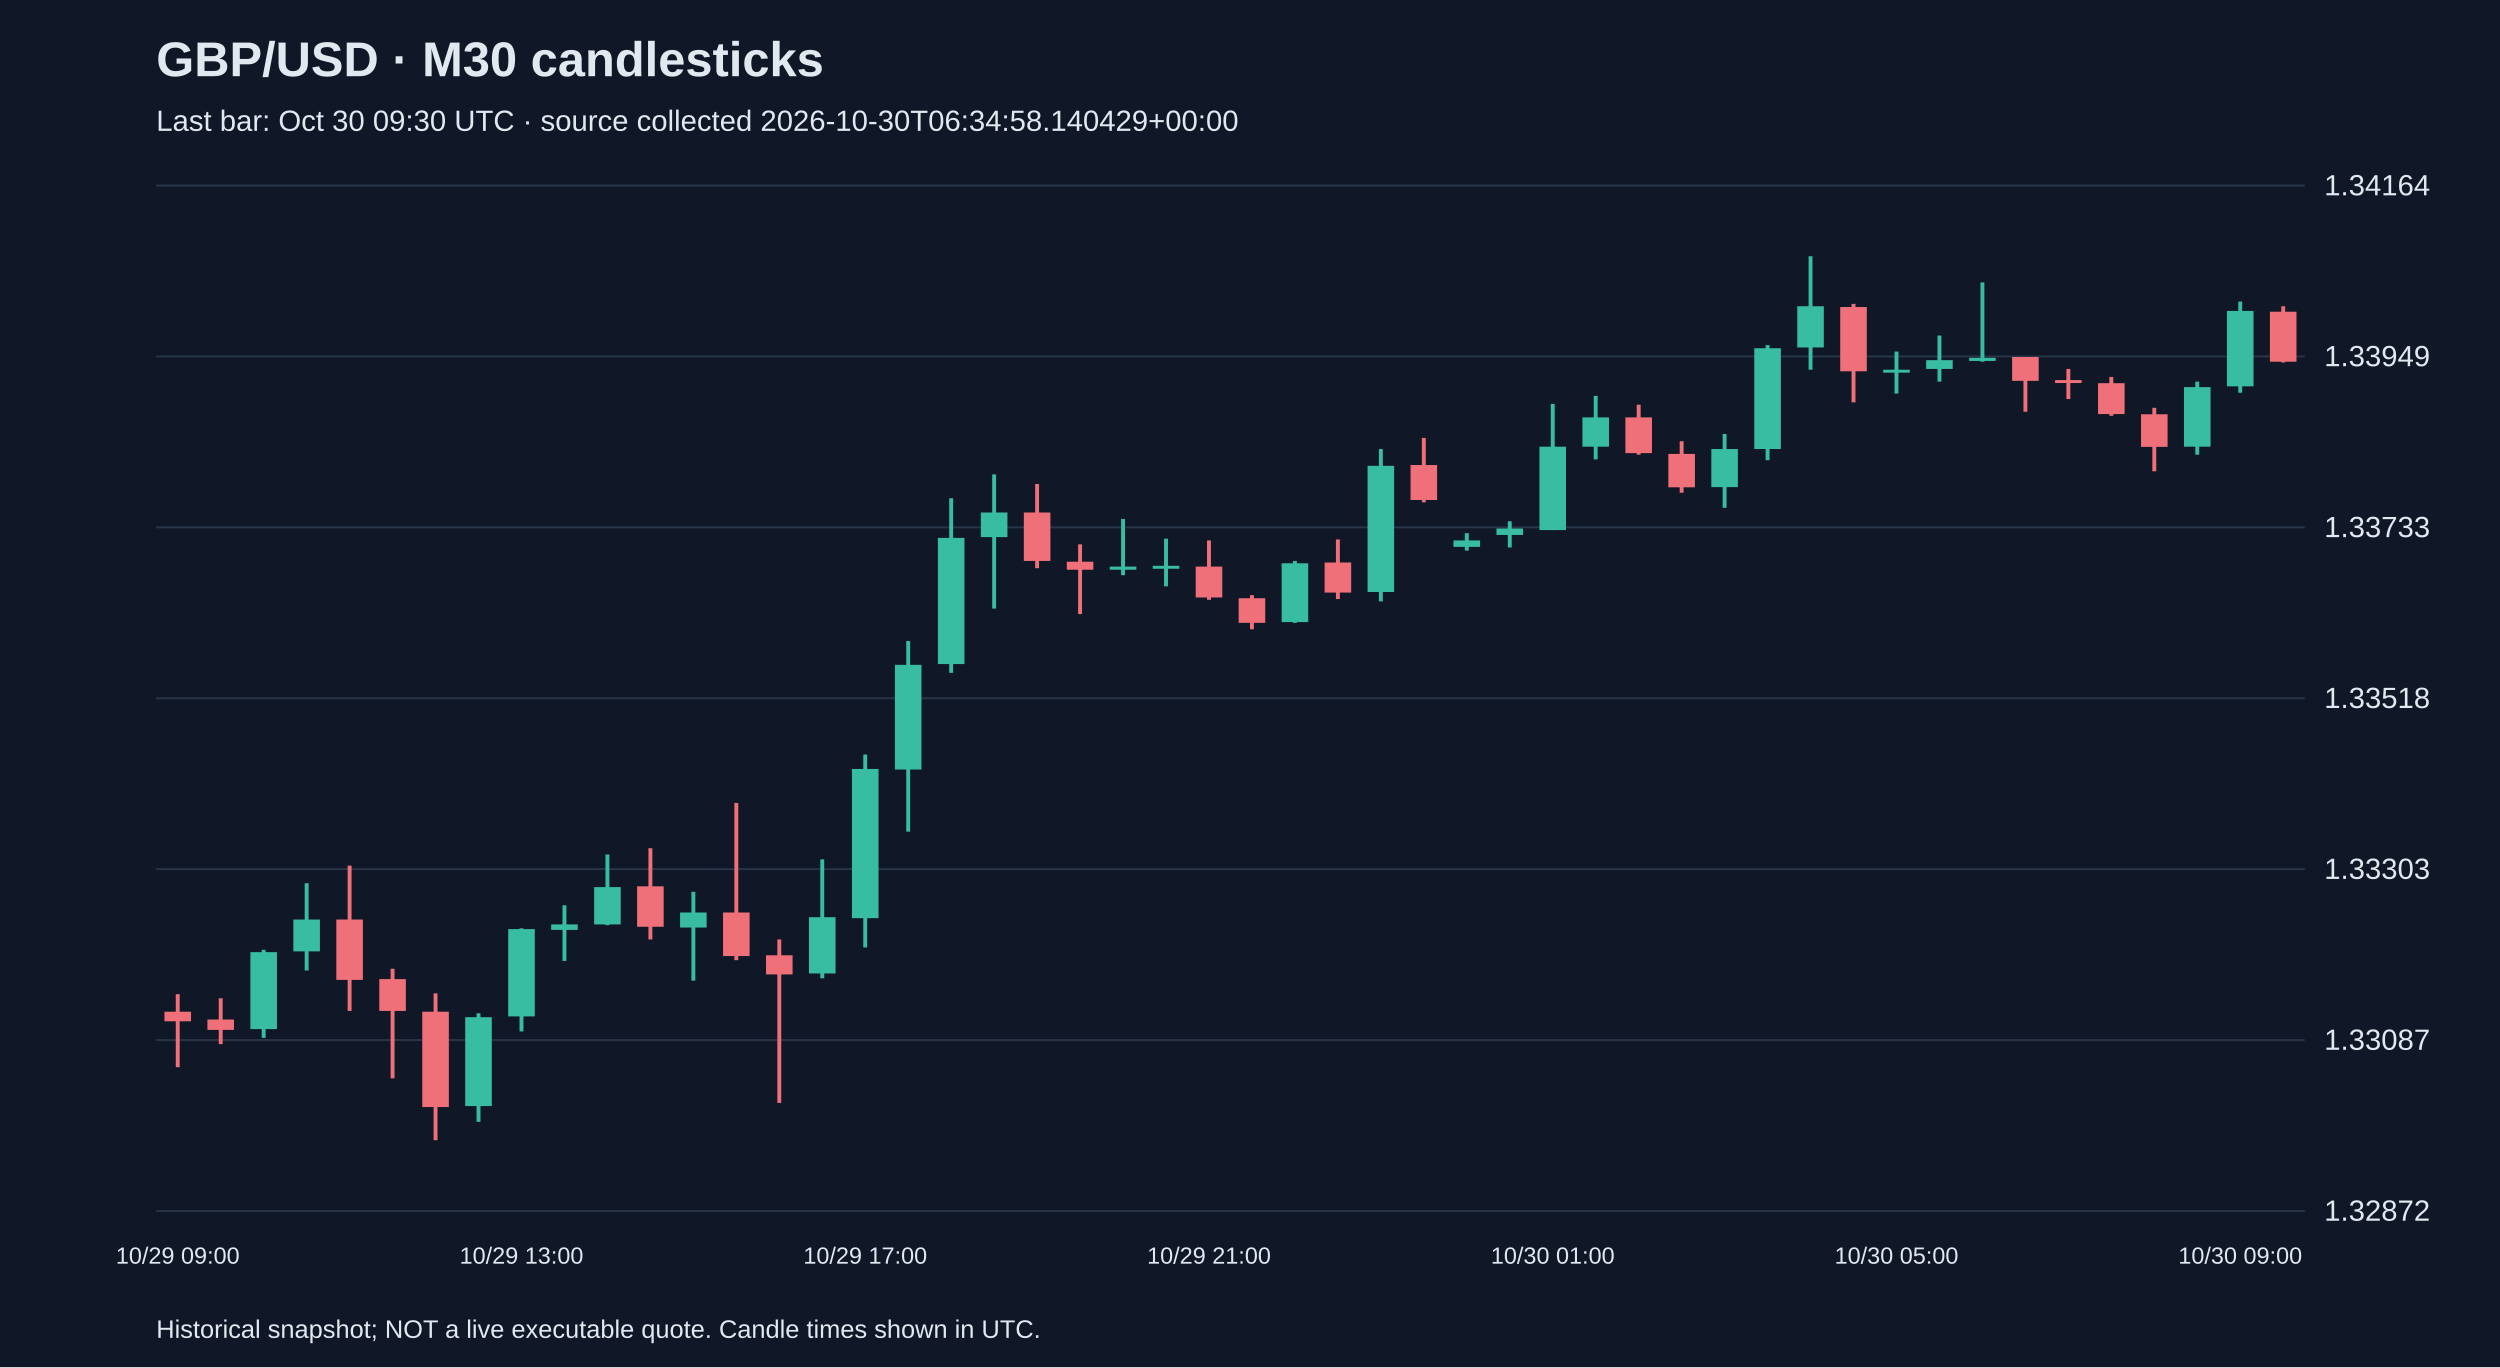
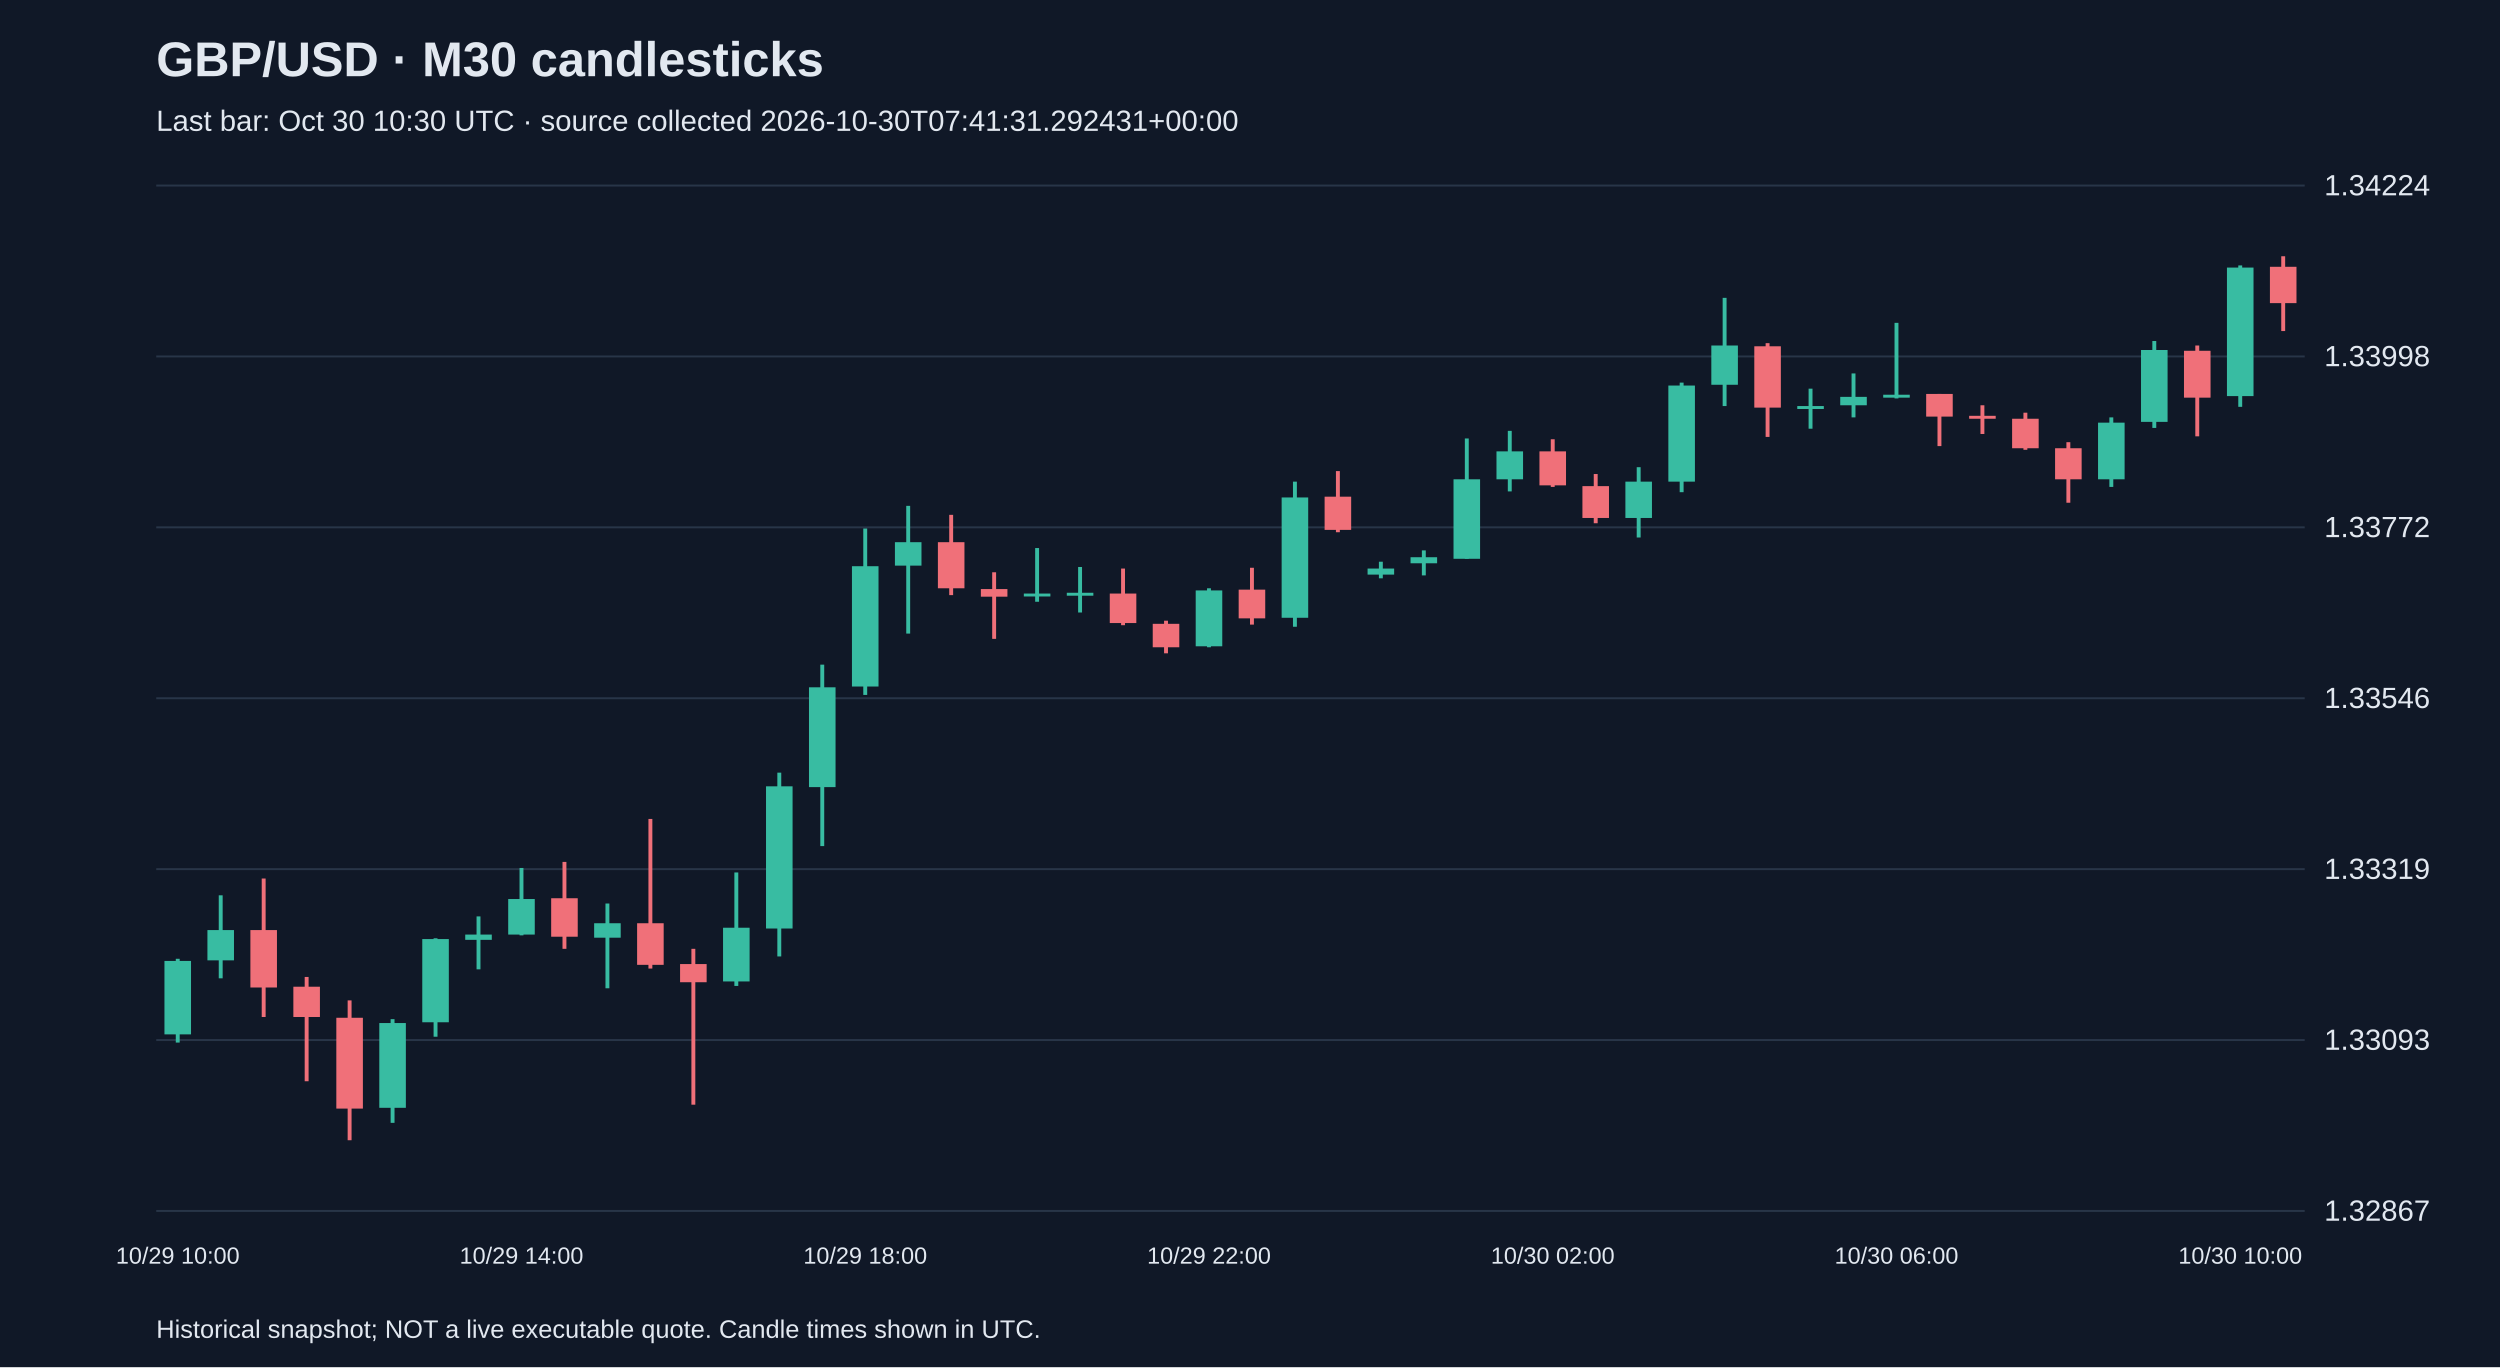
<svg xmlns="http://www.w3.org/2000/svg" viewBox="0 0 1280 700">
  <rect width="100%" height="100%" fill="#101827" />
  <style>text{font-family:Arial,sans-serif;fill:#e2e8f0}</style>
  <text x="80" y="39" font-size="25" font-weight="bold">GBP/USD · M30 candlesticks</text>
-   <text x="80" y="67" font-size="15" fill="#a6b1c5">Last bar: Oct 30 09:30 UTC · source collected 2026-10-30T06:34:58.140429+00:00</text>
+   <text x="80" y="67" font-size="15" fill="#a6b1c5">Last bar: Oct 30 10:30 UTC · source collected 2026-10-30T07:41:31.292431+00:00</text>
  <line x1="80" y1="620.0" x2="1180" y2="620.0" stroke="#283548" />
-   <text x="1190" y="625.0" font-size="15">1.32872</text>
+   <text x="1190" y="625.0" font-size="15">1.32867</text>
  <line x1="80" y1="532.5" x2="1180" y2="532.5" stroke="#283548" />
-   <text x="1190" y="537.5" font-size="15">1.33087</text>
+   <text x="1190" y="537.5" font-size="15">1.33093</text>
  <line x1="80" y1="445.0" x2="1180" y2="445.0" stroke="#283548" />
-   <text x="1190" y="450.0" font-size="15">1.33303</text>
+   <text x="1190" y="450.0" font-size="15">1.33319</text>
  <line x1="80" y1="357.5" x2="1180" y2="357.5" stroke="#283548" />
-   <text x="1190" y="362.5" font-size="15">1.33518</text>
+   <text x="1190" y="362.5" font-size="15">1.33546</text>
  <line x1="80" y1="270.0" x2="1180" y2="270.0" stroke="#283548" />
-   <text x="1190" y="275.0" font-size="15">1.33733</text>
+   <text x="1190" y="275.0" font-size="15">1.33772</text>
  <line x1="80" y1="182.5" x2="1180" y2="182.5" stroke="#283548" />
-   <text x="1190" y="187.5" font-size="15">1.33949</text>
+   <text x="1190" y="187.5" font-size="15">1.33998</text>
  <line x1="80" y1="95.0" x2="1180" y2="95.0" stroke="#283548" />
-   <text x="1190" y="100.0" font-size="15">1.34164</text>
-   <line x1="91.0" y1="509.0" x2="91.0" y2="546.4" stroke="#f07079" stroke-width="2" />
-   <rect x="84.2" y="518.0" width="13.6" height="4.9" fill="#f07079" />
-   <text x="91.0" y="647" text-anchor="middle" font-size="12">10/29 09:00</text>
-   <line x1="113.0" y1="511.1" x2="113.0" y2="534.6" stroke="#f07079" stroke-width="2" />
-   <rect x="106.2" y="522.0" width="13.6" height="5.3" fill="#f07079" />
-   <line x1="135.0" y1="486.3" x2="135.0" y2="531.4" stroke="#38bca2" stroke-width="2" />
-   <rect x="128.2" y="487.5" width="13.6" height="39.4" fill="#38bca2" />
-   <line x1="157.0" y1="452.2" x2="157.0" y2="496.9" stroke="#38bca2" stroke-width="2" />
-   <rect x="150.2" y="470.8" width="13.6" height="16.3" fill="#38bca2" />
-   <line x1="179.0" y1="443.2" x2="179.0" y2="517.6" stroke="#f07079" stroke-width="2" />
-   <rect x="172.2" y="470.8" width="13.6" height="30.9" fill="#f07079" />
-   <line x1="201.0" y1="496.0" x2="201.0" y2="552.1" stroke="#f07079" stroke-width="2" />
-   <rect x="194.2" y="501.3" width="13.6" height="16.3" fill="#f07079" />
-   <line x1="223.0" y1="508.6" x2="223.0" y2="583.8" stroke="#f07079" stroke-width="2" />
-   <rect x="216.2" y="518.0" width="13.6" height="48.8" fill="#f07079" />
-   <line x1="245.0" y1="518.8" x2="245.0" y2="574.4" stroke="#38bca2" stroke-width="2" />
-   <rect x="238.2" y="520.8" width="13.6" height="45.5" fill="#38bca2" />
-   <line x1="267.0" y1="475.3" x2="267.0" y2="528.1" stroke="#38bca2" stroke-width="2" />
-   <rect x="260.2" y="475.7" width="13.6" height="44.7" fill="#38bca2" />
-   <text x="267.0" y="647" text-anchor="middle" font-size="12">10/29 13:00</text>
-   <line x1="289.0" y1="463.5" x2="289.0" y2="492.0" stroke="#38bca2" stroke-width="2" />
-   <rect x="282.2" y="473.3" width="13.6" height="2.8" fill="#38bca2" />
-   <line x1="311.0" y1="437.5" x2="311.0" y2="473.7" stroke="#38bca2" stroke-width="2" />
-   <rect x="304.2" y="454.2" width="13.6" height="19.1" fill="#38bca2" />
-   <line x1="333.0" y1="434.3" x2="333.0" y2="481.0" stroke="#f07079" stroke-width="2" />
-   <rect x="326.2" y="453.8" width="13.6" height="20.7" fill="#f07079" />
-   <line x1="355.0" y1="456.6" x2="355.0" y2="502.1" stroke="#38bca2" stroke-width="2" />
-   <rect x="348.2" y="467.2" width="13.6" height="7.7" fill="#38bca2" />
-   <line x1="377.0" y1="411.1" x2="377.0" y2="491.6" stroke="#f07079" stroke-width="2" />
-   <rect x="370.2" y="467.2" width="13.6" height="22.3" fill="#f07079" />
-   <line x1="399.0" y1="481.0" x2="399.0" y2="564.7" stroke="#f07079" stroke-width="2" />
-   <rect x="392.2" y="489.1" width="13.6" height="9.8" fill="#f07079" />
-   <line x1="421.0" y1="440.0" x2="421.0" y2="500.9" stroke="#38bca2" stroke-width="2" />
-   <rect x="414.2" y="469.6" width="13.6" height="28.8" fill="#38bca2" />
-   <line x1="443.0" y1="386.3" x2="443.0" y2="485.1" stroke="#38bca2" stroke-width="2" />
-   <rect x="436.2" y="393.7" width="13.6" height="76.4" fill="#38bca2" />
-   <text x="443.0" y="647" text-anchor="middle" font-size="12">10/29 17:00</text>
-   <line x1="465.0" y1="328.2" x2="465.0" y2="425.8" stroke="#38bca2" stroke-width="2" />
-   <rect x="458.2" y="340.4" width="13.6" height="53.6" fill="#38bca2" />
-   <line x1="487.0" y1="255.1" x2="487.0" y2="344.5" stroke="#38bca2" stroke-width="2" />
-   <rect x="480.2" y="275.4" width="13.6" height="64.6" fill="#38bca2" />
-   <line x1="509.0" y1="242.9" x2="509.0" y2="311.6" stroke="#38bca2" stroke-width="2" />
-   <rect x="502.2" y="262.4" width="13.6" height="12.6" fill="#38bca2" />
-   <line x1="531.0" y1="247.8" x2="531.0" y2="290.9" stroke="#f07079" stroke-width="2" />
-   <rect x="524.2" y="262.4" width="13.6" height="24.8" fill="#f07079" />
-   <line x1="553.0" y1="278.7" x2="553.0" y2="314.4" stroke="#f07079" stroke-width="2" />
-   <rect x="546.2" y="287.6" width="13.6" height="4.1" fill="#f07079" />
-   <line x1="575.0" y1="265.7" x2="575.0" y2="294.5" stroke="#38bca2" stroke-width="2" />
-   <rect x="568.2" y="290.1" width="13.6" height="1.6" fill="#38bca2" />
-   <line x1="597.0" y1="275.8" x2="597.0" y2="300.2" stroke="#38bca2" stroke-width="2" />
-   <rect x="590.2" y="289.7" width="13.6" height="1.5" fill="#38bca2" />
-   <line x1="619.0" y1="276.7" x2="619.0" y2="307.1" stroke="#f07079" stroke-width="2" />
-   <rect x="612.2" y="290.1" width="13.6" height="15.8" fill="#f07079" />
-   <text x="619.0" y="647" text-anchor="middle" font-size="12">10/29 21:00</text>
-   <line x1="641.0" y1="304.7" x2="641.0" y2="322.2" stroke="#f07079" stroke-width="2" />
-   <rect x="634.2" y="306.3" width="13.6" height="12.6" fill="#f07079" />
-   <line x1="663.0" y1="287.2" x2="663.0" y2="318.9" stroke="#38bca2" stroke-width="2" />
-   <rect x="656.2" y="288.4" width="13.6" height="30.1" fill="#38bca2" />
-   <line x1="685.0" y1="276.2" x2="685.0" y2="306.7" stroke="#f07079" stroke-width="2" />
-   <rect x="678.2" y="288.0" width="13.6" height="15.4" fill="#f07079" />
-   <line x1="707.0" y1="229.9" x2="707.0" y2="307.9" stroke="#38bca2" stroke-width="2" />
-   <rect x="700.2" y="238.5" width="13.6" height="64.6" fill="#38bca2" />
-   <line x1="729.0" y1="224.2" x2="729.0" y2="257.2" stroke="#f07079" stroke-width="2" />
-   <rect x="722.2" y="238.1" width="13.6" height="17.9" fill="#f07079" />
-   <line x1="751.0" y1="273.0" x2="751.0" y2="281.9" stroke="#38bca2" stroke-width="2" />
-   <rect x="744.2" y="276.7" width="13.6" height="3.3" fill="#38bca2" />
-   <line x1="773.0" y1="266.9" x2="773.0" y2="280.3" stroke="#38bca2" stroke-width="2" />
-   <rect x="766.2" y="270.6" width="13.6" height="3.3" fill="#38bca2" />
-   <line x1="795.0" y1="206.8" x2="795.0" y2="271.4" stroke="#38bca2" stroke-width="2" />
-   <rect x="788.2" y="228.7" width="13.6" height="42.7" fill="#38bca2" />
-   <text x="795.0" y="647" text-anchor="middle" font-size="12">10/30 01:00</text>
-   <line x1="817.0" y1="202.7" x2="817.0" y2="235.2" stroke="#38bca2" stroke-width="2" />
-   <rect x="810.2" y="213.7" width="13.6" height="15.0" fill="#38bca2" />
-   <line x1="839.0" y1="207.2" x2="839.0" y2="232.8" stroke="#f07079" stroke-width="2" />
-   <rect x="832.2" y="213.7" width="13.6" height="18.3" fill="#f07079" />
-   <line x1="861.0" y1="225.9" x2="861.0" y2="252.3" stroke="#f07079" stroke-width="2" />
-   <rect x="854.2" y="232.4" width="13.6" height="17.1" fill="#f07079" />
-   <line x1="883.0" y1="222.2" x2="883.0" y2="260.0" stroke="#38bca2" stroke-width="2" />
-   <rect x="876.2" y="229.9" width="13.6" height="19.5" fill="#38bca2" />
-   <line x1="905.0" y1="176.7" x2="905.0" y2="235.6" stroke="#38bca2" stroke-width="2" />
-   <rect x="898.2" y="178.3" width="13.6" height="51.6" fill="#38bca2" />
-   <line x1="927.0" y1="131.2" x2="927.0" y2="189.3" stroke="#38bca2" stroke-width="2" />
-   <rect x="920.2" y="156.8" width="13.6" height="21.1" fill="#38bca2" />
-   <line x1="949.0" y1="155.6" x2="949.0" y2="206.0" stroke="#f07079" stroke-width="2" />
-   <rect x="942.2" y="157.2" width="13.6" height="32.9" fill="#f07079" />
-   <line x1="971.0" y1="180.0" x2="971.0" y2="201.5" stroke="#38bca2" stroke-width="2" />
-   <rect x="964.2" y="189.3" width="13.6" height="1.5" fill="#38bca2" />
-   <text x="971.0" y="647" text-anchor="middle" font-size="12">10/30 05:00</text>
-   <line x1="993.0" y1="171.8" x2="993.0" y2="195.4" stroke="#38bca2" stroke-width="2" />
-   <rect x="986.2" y="184.4" width="13.6" height="4.5" fill="#38bca2" />
-   <line x1="1015.0" y1="144.6" x2="1015.0" y2="185.2" stroke="#38bca2" stroke-width="2" />
-   <rect x="1008.2" y="183.2" width="13.6" height="1.6" fill="#38bca2" />
-   <line x1="1037.0" y1="182.8" x2="1037.0" y2="210.8" stroke="#f07079" stroke-width="2" />
-   <rect x="1030.2" y="182.8" width="13.6" height="12.2" fill="#f07079" />
-   <line x1="1059.0" y1="188.9" x2="1059.0" y2="204.3" stroke="#f07079" stroke-width="2" />
-   <rect x="1052.2" y="194.6" width="13.6" height="1.5" fill="#f07079" />
-   <line x1="1081.0" y1="193.0" x2="1081.0" y2="212.9" stroke="#f07079" stroke-width="2" />
-   <rect x="1074.2" y="196.2" width="13.6" height="15.8" fill="#f07079" />
-   <line x1="1103.0" y1="208.8" x2="1103.0" y2="241.3" stroke="#f07079" stroke-width="2" />
-   <rect x="1096.2" y="212.1" width="13.6" height="16.7" fill="#f07079" />
-   <line x1="1125.0" y1="195.4" x2="1125.0" y2="232.8" stroke="#38bca2" stroke-width="2" />
-   <rect x="1118.2" y="198.2" width="13.6" height="30.5" fill="#38bca2" />
-   <line x1="1147.0" y1="154.4" x2="1147.0" y2="201.1" stroke="#38bca2" stroke-width="2" />
-   <rect x="1140.2" y="159.2" width="13.6" height="38.6" fill="#38bca2" />
-   <text x="1147.0" y="647" text-anchor="middle" font-size="12">10/30 09:00</text>
-   <line x1="1169.0" y1="156.8" x2="1169.0" y2="185.6" stroke="#f07079" stroke-width="2" />
-   <rect x="1162.2" y="159.6" width="13.6" height="25.6" fill="#f07079" />
+   <text x="1190" y="100.0" font-size="15">1.34224</text>
+   <line x1="91.0" y1="490.9" x2="91.0" y2="533.8" stroke="#38bca2" stroke-width="2" />
+   <rect x="84.2" y="492.0" width="13.6" height="37.6" fill="#38bca2" />
+   <text x="91.0" y="647" text-anchor="middle" font-size="12">10/29 10:00</text>
+   <line x1="113.0" y1="458.4" x2="113.0" y2="500.9" stroke="#38bca2" stroke-width="2" />
+   <rect x="106.2" y="476.2" width="13.6" height="15.5" fill="#38bca2" />
+   <line x1="135.0" y1="449.8" x2="135.0" y2="520.7" stroke="#f07079" stroke-width="2" />
+   <rect x="128.2" y="476.2" width="13.6" height="29.4" fill="#f07079" />
+   <line x1="157.0" y1="500.2" x2="157.0" y2="553.6" stroke="#f07079" stroke-width="2" />
+   <rect x="150.2" y="505.2" width="13.6" height="15.5" fill="#f07079" />
+   <line x1="179.0" y1="512.2" x2="179.0" y2="583.8" stroke="#f07079" stroke-width="2" />
+   <rect x="172.2" y="521.1" width="13.6" height="46.5" fill="#f07079" />
+   <line x1="201.0" y1="521.8" x2="201.0" y2="574.9" stroke="#38bca2" stroke-width="2" />
+   <rect x="194.2" y="523.8" width="13.6" height="43.4" fill="#38bca2" />
+   <line x1="223.0" y1="480.4" x2="223.0" y2="530.8" stroke="#38bca2" stroke-width="2" />
+   <rect x="216.2" y="480.8" width="13.6" height="42.6" fill="#38bca2" />
+   <line x1="245.0" y1="469.2" x2="245.0" y2="496.3" stroke="#38bca2" stroke-width="2" />
+   <rect x="238.2" y="478.5" width="13.6" height="2.7" fill="#38bca2" />
+   <line x1="267.0" y1="444.4" x2="267.0" y2="478.9" stroke="#38bca2" stroke-width="2" />
+   <rect x="260.2" y="460.3" width="13.6" height="18.2" fill="#38bca2" />
+   <text x="267.0" y="647" text-anchor="middle" font-size="12">10/29 14:00</text>
+   <line x1="289.0" y1="441.3" x2="289.0" y2="485.8" stroke="#f07079" stroke-width="2" />
+   <rect x="282.2" y="459.9" width="13.6" height="19.7" fill="#f07079" />
+   <line x1="311.0" y1="462.6" x2="311.0" y2="506.0" stroke="#38bca2" stroke-width="2" />
+   <rect x="304.2" y="472.7" width="13.6" height="7.4" fill="#38bca2" />
+   <line x1="333.0" y1="419.3" x2="333.0" y2="495.9" stroke="#f07079" stroke-width="2" />
+   <rect x="326.2" y="472.7" width="13.6" height="21.3" fill="#f07079" />
+   <line x1="355.0" y1="485.8" x2="355.0" y2="565.6" stroke="#f07079" stroke-width="2" />
+   <rect x="348.2" y="493.6" width="13.6" height="9.3" fill="#f07079" />
+   <line x1="377.0" y1="446.7" x2="377.0" y2="504.8" stroke="#38bca2" stroke-width="2" />
+   <rect x="370.2" y="475.0" width="13.6" height="27.5" fill="#38bca2" />
+   <line x1="399.0" y1="395.6" x2="399.0" y2="489.7" stroke="#38bca2" stroke-width="2" />
+   <rect x="392.2" y="402.6" width="13.6" height="72.8" fill="#38bca2" />
+   <line x1="421.0" y1="340.3" x2="421.0" y2="433.2" stroke="#38bca2" stroke-width="2" />
+   <rect x="414.2" y="351.9" width="13.6" height="51.1" fill="#38bca2" />
+   <line x1="443.0" y1="270.6" x2="443.0" y2="355.8" stroke="#38bca2" stroke-width="2" />
+   <rect x="436.2" y="289.9" width="13.6" height="61.6" fill="#38bca2" />
+   <text x="443.0" y="647" text-anchor="middle" font-size="12">10/29 18:00</text>
+   <line x1="465.0" y1="259.0" x2="465.0" y2="324.4" stroke="#38bca2" stroke-width="2" />
+   <rect x="458.2" y="277.6" width="13.6" height="12.0" fill="#38bca2" />
+   <line x1="487.0" y1="263.6" x2="487.0" y2="304.7" stroke="#f07079" stroke-width="2" />
+   <rect x="480.2" y="277.6" width="13.6" height="23.6" fill="#f07079" />
+   <line x1="509.0" y1="293.0" x2="509.0" y2="327.1" stroke="#f07079" stroke-width="2" />
+   <rect x="502.2" y="301.6" width="13.6" height="3.9" fill="#f07079" />
+   <line x1="531.0" y1="280.6" x2="531.0" y2="308.1" stroke="#38bca2" stroke-width="2" />
+   <rect x="524.2" y="303.9" width="13.6" height="1.5" fill="#38bca2" />
+   <line x1="553.0" y1="290.3" x2="553.0" y2="313.6" stroke="#38bca2" stroke-width="2" />
+   <rect x="546.2" y="303.5" width="13.6" height="1.5" fill="#38bca2" />
+   <line x1="575.0" y1="291.1" x2="575.0" y2="320.1" stroke="#f07079" stroke-width="2" />
+   <rect x="568.2" y="303.9" width="13.6" height="15.1" fill="#f07079" />
+   <line x1="597.0" y1="317.8" x2="597.0" y2="334.5" stroke="#f07079" stroke-width="2" />
+   <rect x="590.2" y="319.4" width="13.6" height="12.0" fill="#f07079" />
+   <line x1="619.0" y1="301.2" x2="619.0" y2="331.4" stroke="#38bca2" stroke-width="2" />
+   <rect x="612.2" y="302.3" width="13.6" height="28.6" fill="#38bca2" />
+   <text x="619.0" y="647" text-anchor="middle" font-size="12">10/29 22:00</text>
+   <line x1="641.0" y1="290.7" x2="641.0" y2="319.8" stroke="#f07079" stroke-width="2" />
+   <rect x="634.2" y="301.9" width="13.6" height="14.7" fill="#f07079" />
+   <line x1="663.0" y1="246.6" x2="663.0" y2="320.9" stroke="#38bca2" stroke-width="2" />
+   <rect x="656.2" y="254.7" width="13.6" height="61.6" fill="#38bca2" />
+   <line x1="685.0" y1="241.2" x2="685.0" y2="272.5" stroke="#f07079" stroke-width="2" />
+   <rect x="678.2" y="254.3" width="13.6" height="17.0" fill="#f07079" />
+   <line x1="707.0" y1="287.6" x2="707.0" y2="296.1" stroke="#38bca2" stroke-width="2" />
+   <rect x="700.2" y="291.1" width="13.6" height="3.1" fill="#38bca2" />
+   <line x1="729.0" y1="281.8" x2="729.0" y2="294.6" stroke="#38bca2" stroke-width="2" />
+   <rect x="722.2" y="285.3" width="13.6" height="3.1" fill="#38bca2" />
+   <line x1="751.0" y1="224.5" x2="751.0" y2="286.1" stroke="#38bca2" stroke-width="2" />
+   <rect x="744.2" y="245.4" width="13.6" height="40.7" fill="#38bca2" />
+   <line x1="773.0" y1="220.6" x2="773.0" y2="251.6" stroke="#38bca2" stroke-width="2" />
+   <rect x="766.2" y="231.1" width="13.6" height="14.3" fill="#38bca2" />
+   <line x1="795.0" y1="224.9" x2="795.0" y2="249.3" stroke="#f07079" stroke-width="2" />
+   <rect x="788.2" y="231.1" width="13.6" height="17.4" fill="#f07079" />
+   <text x="795.0" y="647" text-anchor="middle" font-size="12">10/30 02:00</text>
+   <line x1="817.0" y1="242.7" x2="817.0" y2="267.9" stroke="#f07079" stroke-width="2" />
+   <rect x="810.2" y="248.9" width="13.6" height="16.3" fill="#f07079" />
+   <line x1="839.0" y1="239.2" x2="839.0" y2="275.2" stroke="#38bca2" stroke-width="2" />
+   <rect x="832.2" y="246.6" width="13.6" height="18.6" fill="#38bca2" />
+   <line x1="861.0" y1="195.9" x2="861.0" y2="252.0" stroke="#38bca2" stroke-width="2" />
+   <rect x="854.2" y="197.4" width="13.6" height="49.2" fill="#38bca2" />
+   <line x1="883.0" y1="152.5" x2="883.0" y2="207.9" stroke="#38bca2" stroke-width="2" />
+   <rect x="876.2" y="176.9" width="13.6" height="20.1" fill="#38bca2" />
+   <line x1="905.0" y1="175.7" x2="905.0" y2="223.7" stroke="#f07079" stroke-width="2" />
+   <rect x="898.2" y="177.3" width="13.6" height="31.4" fill="#f07079" />
+   <line x1="927.0" y1="199.0" x2="927.0" y2="219.5" stroke="#38bca2" stroke-width="2" />
+   <rect x="920.2" y="207.9" width="13.6" height="1.5" fill="#38bca2" />
+   <line x1="949.0" y1="191.2" x2="949.0" y2="213.7" stroke="#38bca2" stroke-width="2" />
+   <rect x="942.2" y="203.2" width="13.6" height="4.3" fill="#38bca2" />
+   <line x1="971.0" y1="165.3" x2="971.0" y2="204.0" stroke="#38bca2" stroke-width="2" />
+   <rect x="964.2" y="202.1" width="13.6" height="1.5" fill="#38bca2" />
+   <text x="971.0" y="647" text-anchor="middle" font-size="12">10/30 06:00</text>
+   <line x1="993.0" y1="201.7" x2="993.0" y2="228.4" stroke="#f07079" stroke-width="2" />
+   <rect x="986.2" y="201.7" width="13.6" height="11.6" fill="#f07079" />
+   <line x1="1015.0" y1="207.5" x2="1015.0" y2="222.2" stroke="#f07079" stroke-width="2" />
+   <rect x="1008.2" y="212.9" width="13.6" height="1.5" fill="#f07079" />
+   <line x1="1037.0" y1="211.3" x2="1037.0" y2="230.3" stroke="#f07079" stroke-width="2" />
+   <rect x="1030.2" y="214.4" width="13.6" height="15.1" fill="#f07079" />
+   <line x1="1059.0" y1="226.4" x2="1059.0" y2="257.4" stroke="#f07079" stroke-width="2" />
+   <rect x="1052.2" y="229.5" width="13.6" height="15.9" fill="#f07079" />
+   <line x1="1081.0" y1="213.7" x2="1081.0" y2="249.3" stroke="#38bca2" stroke-width="2" />
+   <rect x="1074.2" y="216.4" width="13.6" height="29.0" fill="#38bca2" />
+   <line x1="1103.0" y1="174.6" x2="1103.0" y2="219.1" stroke="#38bca2" stroke-width="2" />
+   <rect x="1096.2" y="179.2" width="13.6" height="36.8" fill="#38bca2" />
+   <line x1="1125.0" y1="176.9" x2="1125.0" y2="223.4" stroke="#f07079" stroke-width="2" />
+   <rect x="1118.2" y="179.6" width="13.6" height="24.0" fill="#f07079" />
+   <line x1="1147.0" y1="135.9" x2="1147.0" y2="208.3" stroke="#38bca2" stroke-width="2" />
+   <rect x="1140.2" y="137.0" width="13.6" height="65.8" fill="#38bca2" />
+   <text x="1147.0" y="647" text-anchor="middle" font-size="12">10/30 10:00</text>
+   <line x1="1169.0" y1="131.2" x2="1169.0" y2="169.5" stroke="#f07079" stroke-width="2" />
+   <rect x="1162.2" y="136.6" width="13.6" height="18.6" fill="#f07079" />
  <text x="80" y="685" font-size="13">Historical snapshot; NOT a live executable quote. Candle times shown in UTC.</text>
</svg>
